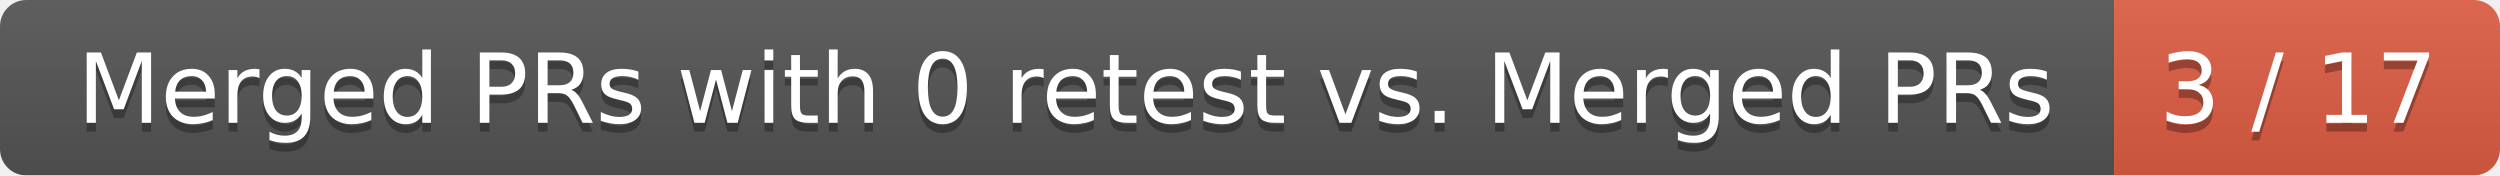
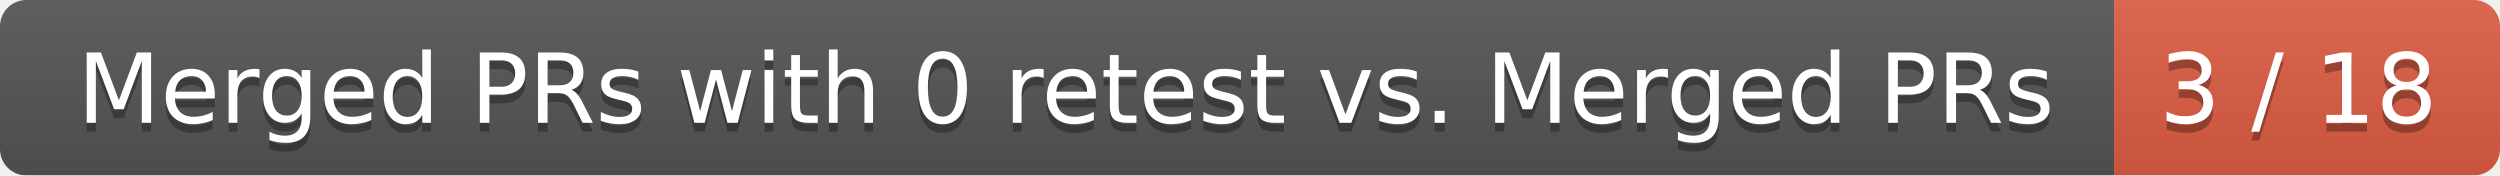
<svg xmlns="http://www.w3.org/2000/svg" width="285" height="20">
  <linearGradient id="smooth" x2="0" y2="100%">
    <stop offset="0" stop-color="#bbb" stop-opacity=".1" />
    <stop offset="1" stop-opacity=".1" />
  </linearGradient>
  <mask id="round">
    <rect width="285" height="20" rx="3" fill="#fff" />
  </mask>
  <g mask="url(#round)">
    <rect width="241" height="20" fill="#555" />
    <rect x="241" width="44" height="20" fill="#e05d44" />
    <rect width="285" height="20" fill="url(#smooth)" />
  </g>
  <g fill="#fff" text-anchor="middle" font-family="DejaVu Sans,Verdana,Geneva,sans-serif" font-size="11">
    <text x="121.5" y="15" fill="#010101" fill-opacity=".3">Merged PRs with 0 retest vs. Merged PRs</text>
    <text x="121.5" y="14">Merged PRs with 0 retest vs. Merged PRs</text>
-     <text x="262" y="15" fill="#010101" fill-opacity=".3">3 / 17</text>
-     <text x="262" y="14">3 / 17</text>
+     <text x="262" y="15" fill="#010101" fill-opacity=".3">3 / 18</text>
+     <text x="262" y="14">3 / 18</text>
  </g>
</svg>
